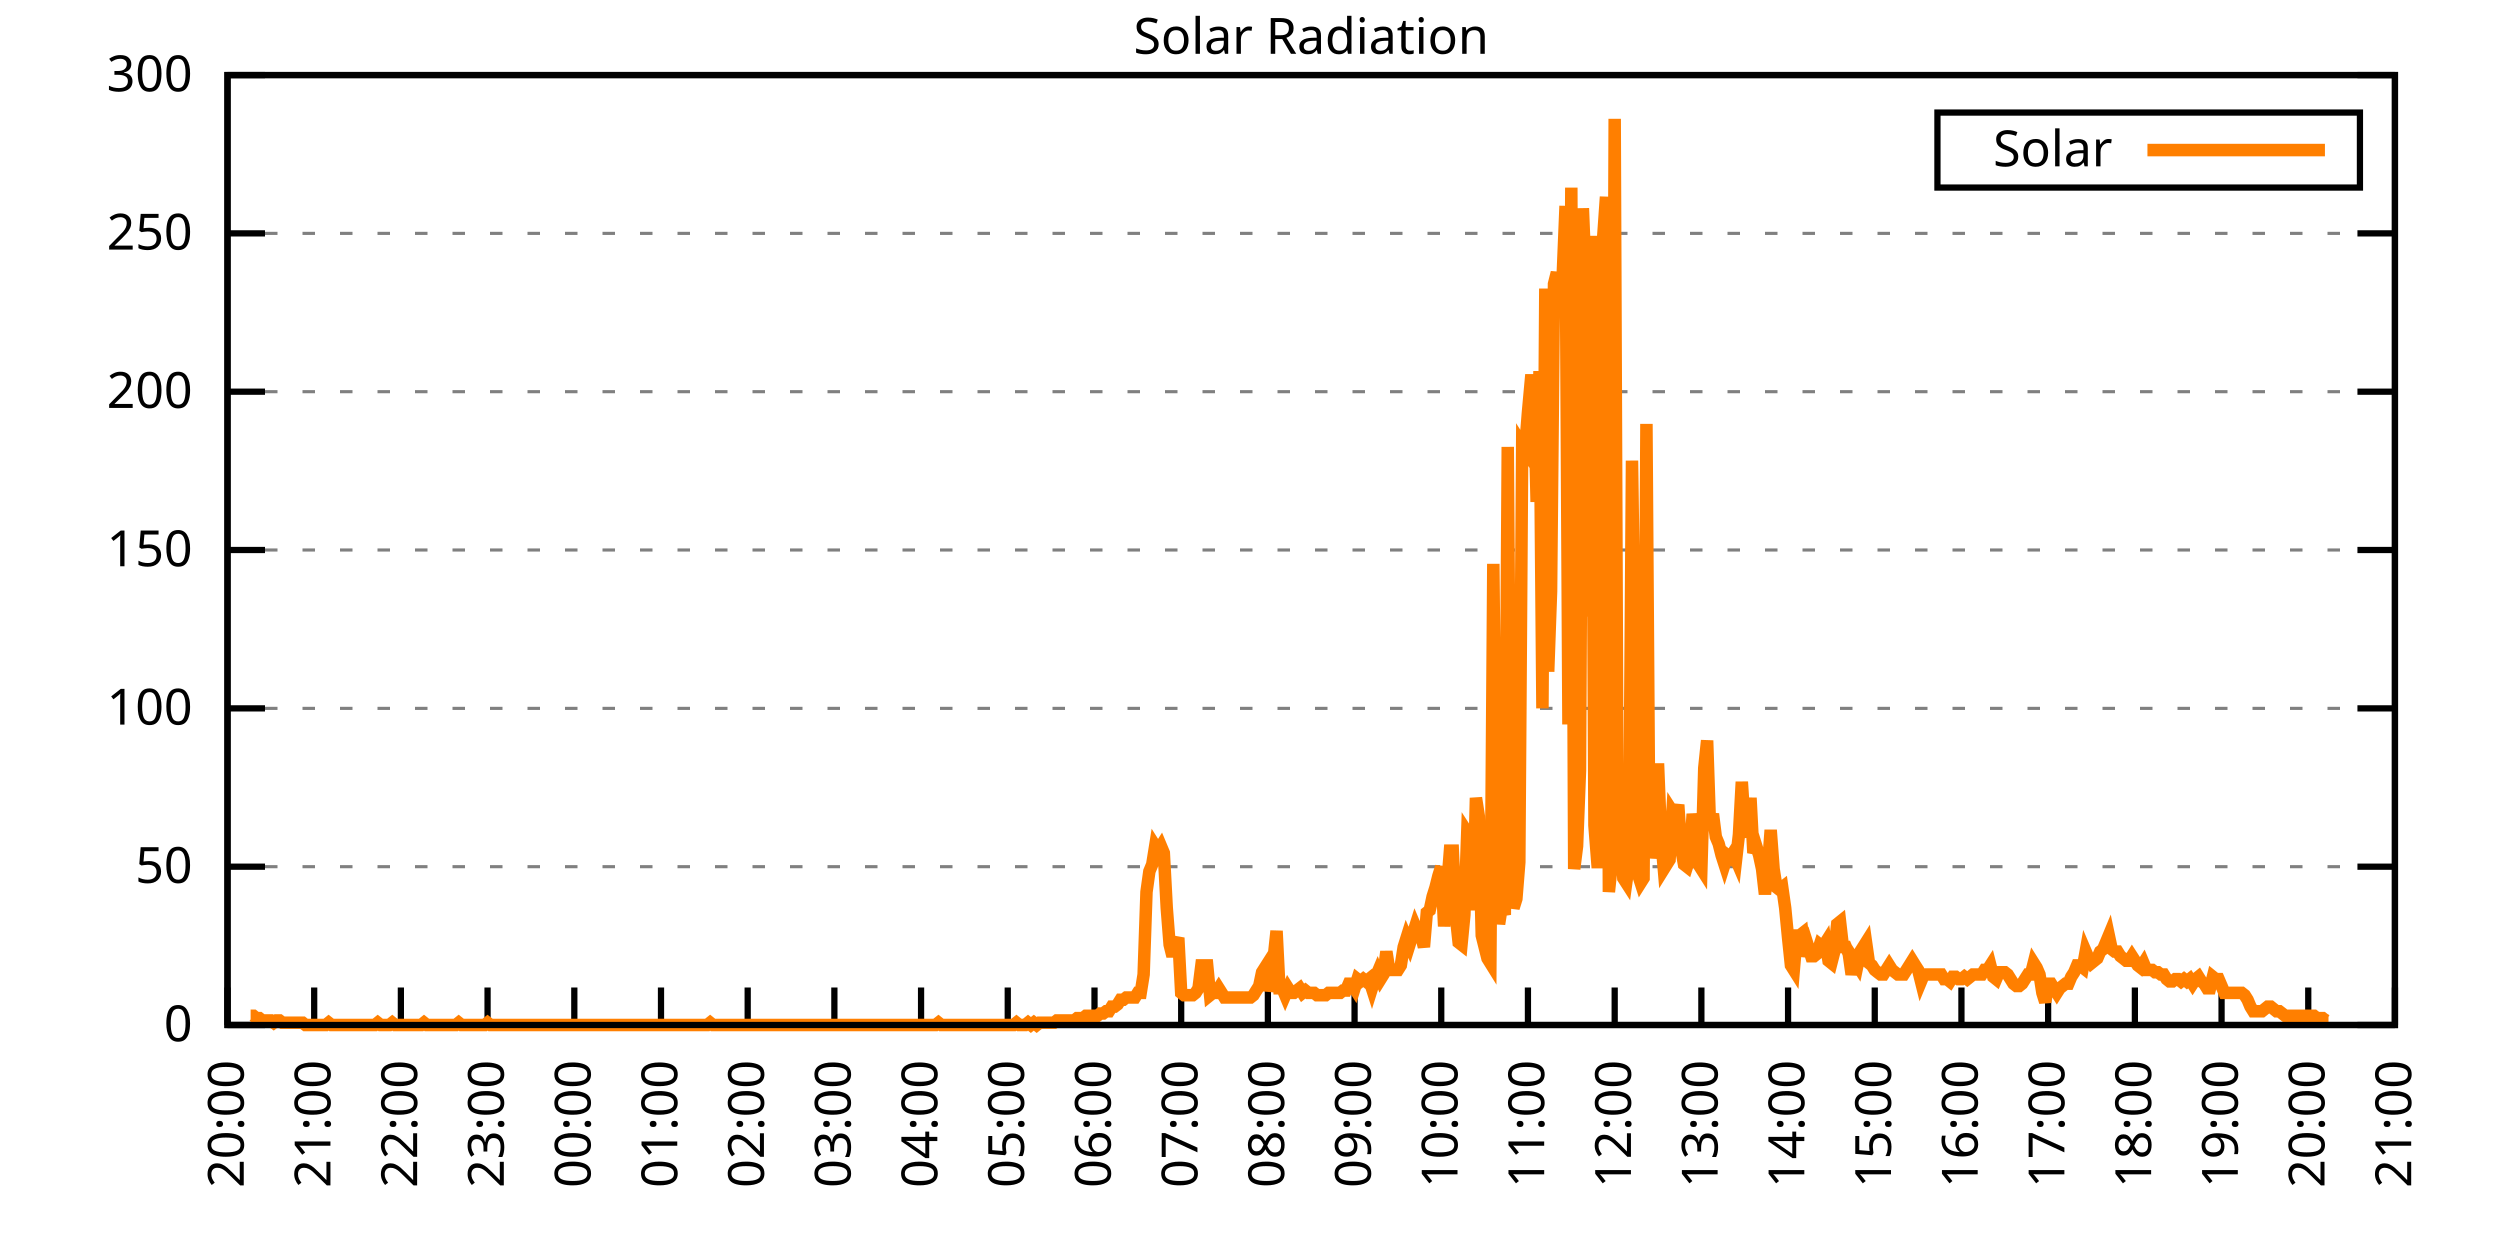
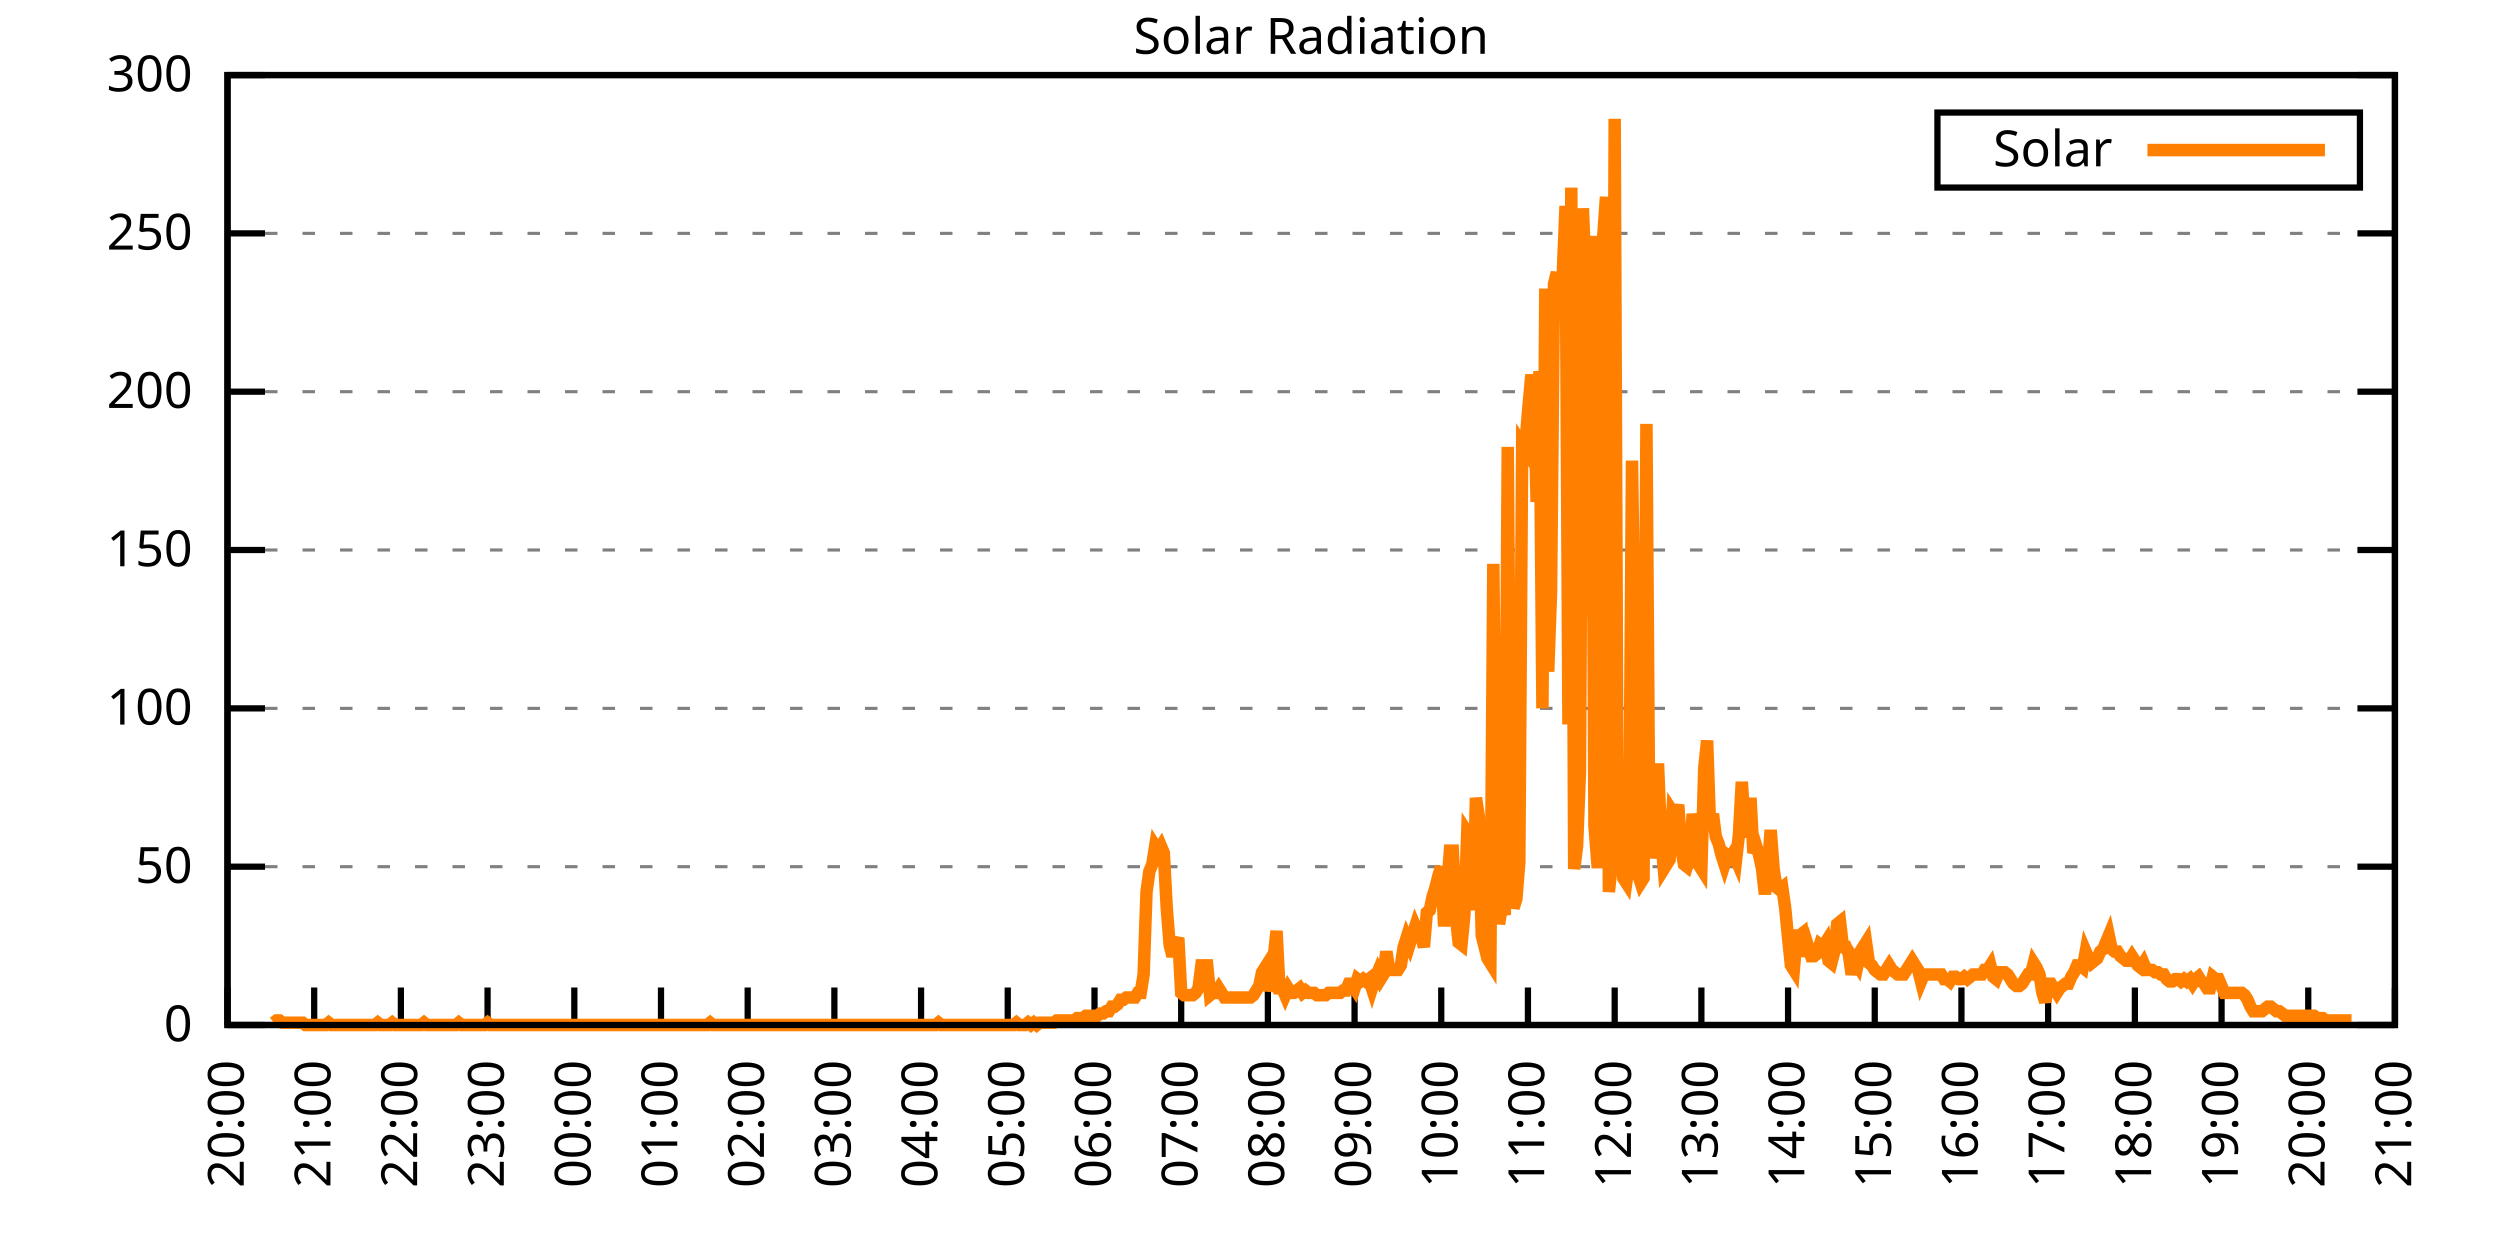
<svg xmlns="http://www.w3.org/2000/svg" xmlns:xlink="http://www.w3.org/1999/xlink" width="400" height="200" viewBox="0 0 400 200">
  <g id="gnuplot_canvas">
    <rect x="0" y="0" width="400" height="200" fill="none" />
    <defs>
      <circle id="gpDot" r="0.5" stroke-width="0.5" stroke="currentColor" />
      <path id="gpPt0" stroke-width="0.333" stroke="currentColor" d="M-1,0 h2 M0,-1 v2" />
      <path id="gpPt1" stroke-width="0.333" stroke="currentColor" d="M-1,-1 L1,1 M1,-1 L-1,1" />
      <path id="gpPt2" stroke-width="0.333" stroke="currentColor" d="M-1,0 L1,0 M0,-1 L0,1 M-1,-1 L1,1 M-1,1 L1,-1" />
      <rect id="gpPt3" stroke-width="0.333" stroke="currentColor" x="-1" y="-1" width="2" height="2" />
      <rect id="gpPt4" stroke-width="0.333" stroke="currentColor" fill="currentColor" x="-1" y="-1" width="2" height="2" />
      <circle id="gpPt5" stroke-width="0.333" stroke="currentColor" cx="0" cy="0" r="1" />
      <use xlink:href="#gpPt5" id="gpPt6" fill="currentColor" stroke="none" />
      <path id="gpPt7" stroke-width="0.333" stroke="currentColor" d="M0,-1.33 L-1.33,0.67 L1.33,0.67 z" />
      <use xlink:href="#gpPt7" id="gpPt8" fill="currentColor" stroke="none" />
      <use xlink:href="#gpPt7" id="gpPt9" stroke="currentColor" transform="rotate(180)" />
      <use xlink:href="#gpPt9" id="gpPt10" fill="currentColor" stroke="none" />
      <use xlink:href="#gpPt3" id="gpPt11" stroke="currentColor" transform="rotate(45)" />
      <use xlink:href="#gpPt11" id="gpPt12" fill="currentColor" stroke="none" />
      <path id="gpPt13" stroke-width="0.333" stroke="currentColor" d="M0,1.330 L1.265,0.411 L0.782,-1.067 L-0.782,-1.076 L-1.265,0.411 z" />
      <use xlink:href="#gpPt13" id="gpPt14" fill="currentColor" stroke="none" />
      <filter id="textbox" filterUnits="objectBoundingBox" x="0" y="0" height="1" width="1">
        <feFlood flood-color="white" flood-opacity="1" result="bgnd" />
        <feComposite in="SourceGraphic" in2="bgnd" operator="atop" />
      </filter>
      <filter id="greybox" filterUnits="objectBoundingBox" x="0" y="0" height="1" width="1">
        <feFlood flood-color="lightgrey" flood-opacity="1" result="grey" />
        <feComposite in="SourceGraphic" in2="grey" operator="atop" />
      </filter>
    </defs>
    <g fill="none" color="white" stroke="currentColor" stroke-width="1.00" stroke-linecap="butt" stroke-linejoin="miter">
</g>
    <g fill="none" color="black" stroke="currentColor" stroke-width="1.00" stroke-linecap="butt" stroke-linejoin="miter">
      <g stroke="none" shape-rendering="crispEdges">
        <polygon fill="rgb(255, 255, 255)" points="36.40,164.00 383.18,164.00 383.18,12.02 36.40,12.02 " />
      </g>
    </g>
    <g fill="none" color="black" stroke="currentColor" stroke-width="1.00" stroke-linecap="butt" stroke-linejoin="miter">
</g>
    <g fill="none" color="black" stroke="black" stroke-width="0.50" stroke-linecap="butt" stroke-linejoin="miter">
</g>
    <g fill="none" color="gray" stroke="currentColor" stroke-width="0.50" stroke-linecap="butt" stroke-linejoin="miter">
      <path stroke="gray" stroke-dasharray="2,4" class="gridline" d="M36.40,164.00 L383.19,164.00  " />
    </g>
    <g fill="none" color="gray" stroke="gray" stroke-width="1.00" stroke-linecap="butt" stroke-linejoin="miter">
</g>
    <g fill="none" color="black" stroke="currentColor" stroke-width="1.00" stroke-linecap="butt" stroke-linejoin="miter">
      <path stroke="black" d="M36.40,164.00 L42.40,164.00 M383.19,164.00 L377.19,164.00  " />
      <g transform="translate(30.80,166.60)" stroke="none" fill="black" font-family="Sans" font-size="8.00" text-anchor="end">
        <text>
          <tspan font-family="Sans"> 0</tspan>
        </text>
      </g>
    </g>
    <g fill="none" color="black" stroke="currentColor" stroke-width="1.00" stroke-linecap="butt" stroke-linejoin="miter">
</g>
    <g fill="none" color="black" stroke="black" stroke-width="0.50" stroke-linecap="butt" stroke-linejoin="miter">
</g>
    <g fill="none" color="gray" stroke="currentColor" stroke-width="0.50" stroke-linecap="butt" stroke-linejoin="miter">
      <path stroke="gray" stroke-dasharray="2,4" class="gridline" d="M36.40,138.67 L383.19,138.67  " />
    </g>
    <g fill="none" color="gray" stroke="gray" stroke-width="1.00" stroke-linecap="butt" stroke-linejoin="miter">
</g>
    <g fill="none" color="black" stroke="currentColor" stroke-width="1.00" stroke-linecap="butt" stroke-linejoin="miter">
      <path stroke="black" d="M36.40,138.67 L42.40,138.67 M383.19,138.67 L377.19,138.67  " />
      <g transform="translate(30.80,141.27)" stroke="none" fill="black" font-family="Sans" font-size="8.00" text-anchor="end">
        <text>
          <tspan font-family="Sans"> 50</tspan>
        </text>
      </g>
    </g>
    <g fill="none" color="black" stroke="currentColor" stroke-width="1.00" stroke-linecap="butt" stroke-linejoin="miter">
</g>
    <g fill="none" color="black" stroke="black" stroke-width="0.50" stroke-linecap="butt" stroke-linejoin="miter">
</g>
    <g fill="none" color="gray" stroke="currentColor" stroke-width="0.50" stroke-linecap="butt" stroke-linejoin="miter">
      <path stroke="gray" stroke-dasharray="2,4" class="gridline" d="M36.40,113.34 L383.19,113.34  " />
    </g>
    <g fill="none" color="gray" stroke="gray" stroke-width="1.00" stroke-linecap="butt" stroke-linejoin="miter">
</g>
    <g fill="none" color="black" stroke="currentColor" stroke-width="1.00" stroke-linecap="butt" stroke-linejoin="miter">
      <path stroke="black" d="M36.40,113.34 L42.40,113.34 M383.19,113.34 L377.19,113.34  " />
      <g transform="translate(30.80,115.94)" stroke="none" fill="black" font-family="Sans" font-size="8.00" text-anchor="end">
        <text>
          <tspan font-family="Sans"> 100</tspan>
        </text>
      </g>
    </g>
    <g fill="none" color="black" stroke="currentColor" stroke-width="1.00" stroke-linecap="butt" stroke-linejoin="miter">
</g>
    <g fill="none" color="black" stroke="black" stroke-width="0.50" stroke-linecap="butt" stroke-linejoin="miter">
</g>
    <g fill="none" color="gray" stroke="currentColor" stroke-width="0.50" stroke-linecap="butt" stroke-linejoin="miter">
      <path stroke="gray" stroke-dasharray="2,4" class="gridline" d="M36.40,88.00 L383.19,88.00  " />
    </g>
    <g fill="none" color="gray" stroke="gray" stroke-width="1.00" stroke-linecap="butt" stroke-linejoin="miter">
</g>
    <g fill="none" color="black" stroke="currentColor" stroke-width="1.00" stroke-linecap="butt" stroke-linejoin="miter">
      <path stroke="black" d="M36.40,88.00 L42.40,88.00 M383.19,88.00 L377.19,88.00  " />
      <g transform="translate(30.80,90.60)" stroke="none" fill="black" font-family="Sans" font-size="8.00" text-anchor="end">
        <text>
          <tspan font-family="Sans"> 150</tspan>
        </text>
      </g>
    </g>
    <g fill="none" color="black" stroke="currentColor" stroke-width="1.00" stroke-linecap="butt" stroke-linejoin="miter">
</g>
    <g fill="none" color="black" stroke="black" stroke-width="0.50" stroke-linecap="butt" stroke-linejoin="miter">
</g>
    <g fill="none" color="gray" stroke="currentColor" stroke-width="0.50" stroke-linecap="butt" stroke-linejoin="miter">
      <path stroke="gray" stroke-dasharray="2,4" class="gridline" d="M36.40,62.67 L383.19,62.67  " />
    </g>
    <g fill="none" color="gray" stroke="gray" stroke-width="1.00" stroke-linecap="butt" stroke-linejoin="miter">
</g>
    <g fill="none" color="black" stroke="currentColor" stroke-width="1.00" stroke-linecap="butt" stroke-linejoin="miter">
      <path stroke="black" d="M36.40,62.67 L42.40,62.67 M383.19,62.67 L377.19,62.67  " />
      <g transform="translate(30.80,65.27)" stroke="none" fill="black" font-family="Sans" font-size="8.00" text-anchor="end">
        <text>
          <tspan font-family="Sans"> 200</tspan>
        </text>
      </g>
    </g>
    <g fill="none" color="black" stroke="currentColor" stroke-width="1.00" stroke-linecap="butt" stroke-linejoin="miter">
</g>
    <g fill="none" color="black" stroke="black" stroke-width="0.50" stroke-linecap="butt" stroke-linejoin="miter">
</g>
    <g fill="none" color="gray" stroke="currentColor" stroke-width="0.50" stroke-linecap="butt" stroke-linejoin="miter">
      <path stroke="gray" stroke-dasharray="2,4" class="gridline" d="M36.40,37.34 L383.19,37.34  " />
    </g>
    <g fill="none" color="gray" stroke="gray" stroke-width="1.00" stroke-linecap="butt" stroke-linejoin="miter">
</g>
    <g fill="none" color="black" stroke="currentColor" stroke-width="1.00" stroke-linecap="butt" stroke-linejoin="miter">
      <path stroke="black" d="M36.40,37.34 L42.40,37.34 M383.19,37.34 L377.19,37.34  " />
      <g transform="translate(30.80,39.94)" stroke="none" fill="black" font-family="Sans" font-size="8.00" text-anchor="end">
        <text>
          <tspan font-family="Sans"> 250</tspan>
        </text>
      </g>
    </g>
    <g fill="none" color="black" stroke="currentColor" stroke-width="1.00" stroke-linecap="butt" stroke-linejoin="miter">
</g>
    <g fill="none" color="black" stroke="black" stroke-width="0.50" stroke-linecap="butt" stroke-linejoin="miter">
</g>
    <g fill="none" color="gray" stroke="currentColor" stroke-width="0.50" stroke-linecap="butt" stroke-linejoin="miter">
      <path stroke="gray" stroke-dasharray="2,4" class="gridline" d="M36.40,12.01 L383.19,12.01  " />
    </g>
    <g fill="none" color="gray" stroke="gray" stroke-width="1.00" stroke-linecap="butt" stroke-linejoin="miter">
</g>
    <g fill="none" color="black" stroke="currentColor" stroke-width="1.00" stroke-linecap="butt" stroke-linejoin="miter">
      <path stroke="black" d="M36.40,12.01 L42.40,12.01 M383.19,12.01 L377.19,12.01  " />
      <g transform="translate(30.80,14.61)" stroke="none" fill="black" font-family="Sans" font-size="8.00" text-anchor="end">
        <text>
          <tspan font-family="Sans"> 300</tspan>
        </text>
      </g>
    </g>
    <g fill="none" color="black" stroke="currentColor" stroke-width="1.00" stroke-linecap="butt" stroke-linejoin="miter">
      <path stroke="black" d="M36.40,164.00 L36.40,158.00  " />
      <g transform="translate(39.00,169.60) rotate(270.00)" stroke="none" fill="black" font-family="Sans" font-size="8.00" text-anchor="end">
        <text>
          <tspan font-family="Sans">20:00</tspan>
        </text>
      </g>
    </g>
    <g fill="none" color="black" stroke="currentColor" stroke-width="1.00" stroke-linecap="butt" stroke-linejoin="miter">
      <path stroke="black" d="M50.27,164.00 L50.27,158.00  " />
      <g transform="translate(52.87,169.60) rotate(270.00)" stroke="none" fill="black" font-family="Sans" font-size="8.00" text-anchor="end">
        <text>
          <tspan font-family="Sans">21:00</tspan>
        </text>
      </g>
    </g>
    <g fill="none" color="black" stroke="currentColor" stroke-width="1.00" stroke-linecap="butt" stroke-linejoin="miter">
      <path stroke="black" d="M64.14,164.00 L64.14,158.00  " />
      <g transform="translate(66.74,169.60) rotate(270.00)" stroke="none" fill="black" font-family="Sans" font-size="8.00" text-anchor="end">
        <text>
          <tspan font-family="Sans">22:00</tspan>
        </text>
      </g>
    </g>
    <g fill="none" color="black" stroke="currentColor" stroke-width="1.00" stroke-linecap="butt" stroke-linejoin="miter">
      <path stroke="black" d="M78.01,164.00 L78.01,158.00  " />
      <g transform="translate(80.61,169.60) rotate(270.00)" stroke="none" fill="black" font-family="Sans" font-size="8.00" text-anchor="end">
        <text>
          <tspan font-family="Sans">23:00</tspan>
        </text>
      </g>
    </g>
    <g fill="none" color="black" stroke="currentColor" stroke-width="1.00" stroke-linecap="butt" stroke-linejoin="miter">
      <path stroke="black" d="M91.89,164.00 L91.89,158.00  " />
      <g transform="translate(94.49,169.60) rotate(270.00)" stroke="none" fill="black" font-family="Sans" font-size="8.00" text-anchor="end">
        <text>
          <tspan font-family="Sans">00:00</tspan>
        </text>
      </g>
    </g>
    <g fill="none" color="black" stroke="currentColor" stroke-width="1.00" stroke-linecap="butt" stroke-linejoin="miter">
      <path stroke="black" d="M105.76,164.00 L105.76,158.00  " />
      <g transform="translate(108.36,169.60) rotate(270.00)" stroke="none" fill="black" font-family="Sans" font-size="8.00" text-anchor="end">
        <text>
          <tspan font-family="Sans">01:00</tspan>
        </text>
      </g>
    </g>
    <g fill="none" color="black" stroke="currentColor" stroke-width="1.00" stroke-linecap="butt" stroke-linejoin="miter">
      <path stroke="black" d="M119.63,164.00 L119.63,158.00  " />
      <g transform="translate(122.23,169.60) rotate(270.00)" stroke="none" fill="black" font-family="Sans" font-size="8.00" text-anchor="end">
        <text>
          <tspan font-family="Sans">02:00</tspan>
        </text>
      </g>
    </g>
    <g fill="none" color="black" stroke="currentColor" stroke-width="1.00" stroke-linecap="butt" stroke-linejoin="miter">
      <path stroke="black" d="M133.50,164.00 L133.50,158.00  " />
      <g transform="translate(136.10,169.60) rotate(270.00)" stroke="none" fill="black" font-family="Sans" font-size="8.00" text-anchor="end">
        <text>
          <tspan font-family="Sans">03:00</tspan>
        </text>
      </g>
    </g>
    <g fill="none" color="black" stroke="currentColor" stroke-width="1.00" stroke-linecap="butt" stroke-linejoin="miter">
      <path stroke="black" d="M147.37,164.00 L147.37,158.00  " />
      <g transform="translate(149.97,169.60) rotate(270.00)" stroke="none" fill="black" font-family="Sans" font-size="8.00" text-anchor="end">
        <text>
          <tspan font-family="Sans">04:00</tspan>
        </text>
      </g>
    </g>
    <g fill="none" color="black" stroke="currentColor" stroke-width="1.00" stroke-linecap="butt" stroke-linejoin="miter">
      <path stroke="black" d="M161.24,164.00 L161.24,158.00  " />
      <g transform="translate(163.84,169.60) rotate(270.00)" stroke="none" fill="black" font-family="Sans" font-size="8.00" text-anchor="end">
        <text>
          <tspan font-family="Sans">05:00</tspan>
        </text>
      </g>
    </g>
    <g fill="none" color="black" stroke="currentColor" stroke-width="1.00" stroke-linecap="butt" stroke-linejoin="miter">
      <path stroke="black" d="M175.12,164.00 L175.12,158.00  " />
      <g transform="translate(177.72,169.60) rotate(270.00)" stroke="none" fill="black" font-family="Sans" font-size="8.00" text-anchor="end">
        <text>
          <tspan font-family="Sans">06:00</tspan>
        </text>
      </g>
    </g>
    <g fill="none" color="black" stroke="currentColor" stroke-width="1.00" stroke-linecap="butt" stroke-linejoin="miter">
      <path stroke="black" d="M188.99,164.00 L188.99,158.00  " />
      <g transform="translate(191.59,169.60) rotate(270.00)" stroke="none" fill="black" font-family="Sans" font-size="8.00" text-anchor="end">
        <text>
          <tspan font-family="Sans">07:00</tspan>
        </text>
      </g>
    </g>
    <g fill="none" color="black" stroke="currentColor" stroke-width="1.00" stroke-linecap="butt" stroke-linejoin="miter">
      <path stroke="black" d="M202.86,164.00 L202.86,158.00  " />
      <g transform="translate(205.46,169.60) rotate(270.00)" stroke="none" fill="black" font-family="Sans" font-size="8.00" text-anchor="end">
        <text>
          <tspan font-family="Sans">08:00</tspan>
        </text>
      </g>
    </g>
    <g fill="none" color="black" stroke="currentColor" stroke-width="1.00" stroke-linecap="butt" stroke-linejoin="miter">
      <path stroke="black" d="M216.73,164.00 L216.73,158.00  " />
      <g transform="translate(219.33,169.60) rotate(270.00)" stroke="none" fill="black" font-family="Sans" font-size="8.00" text-anchor="end">
        <text>
          <tspan font-family="Sans">09:00</tspan>
        </text>
      </g>
    </g>
    <g fill="none" color="black" stroke="currentColor" stroke-width="1.00" stroke-linecap="butt" stroke-linejoin="miter">
      <path stroke="black" d="M230.60,164.00 L230.60,158.00  " />
      <g transform="translate(233.20,169.60) rotate(270.00)" stroke="none" fill="black" font-family="Sans" font-size="8.00" text-anchor="end">
        <text>
          <tspan font-family="Sans">10:00</tspan>
        </text>
      </g>
    </g>
    <g fill="none" color="black" stroke="currentColor" stroke-width="1.00" stroke-linecap="butt" stroke-linejoin="miter">
      <path stroke="black" d="M244.47,164.00 L244.47,158.00  " />
      <g transform="translate(247.07,169.60) rotate(270.00)" stroke="none" fill="black" font-family="Sans" font-size="8.00" text-anchor="end">
        <text>
          <tspan font-family="Sans">11:00</tspan>
        </text>
      </g>
    </g>
    <g fill="none" color="black" stroke="currentColor" stroke-width="1.00" stroke-linecap="butt" stroke-linejoin="miter">
      <path stroke="black" d="M258.35,164.00 L258.35,158.00  " />
      <g transform="translate(260.95,169.60) rotate(270.00)" stroke="none" fill="black" font-family="Sans" font-size="8.00" text-anchor="end">
        <text>
          <tspan font-family="Sans">12:00</tspan>
        </text>
      </g>
    </g>
    <g fill="none" color="black" stroke="currentColor" stroke-width="1.00" stroke-linecap="butt" stroke-linejoin="miter">
      <path stroke="black" d="M272.22,164.00 L272.22,158.00  " />
      <g transform="translate(274.82,169.60) rotate(270.00)" stroke="none" fill="black" font-family="Sans" font-size="8.00" text-anchor="end">
        <text>
          <tspan font-family="Sans">13:00</tspan>
        </text>
      </g>
    </g>
    <g fill="none" color="black" stroke="currentColor" stroke-width="1.00" stroke-linecap="butt" stroke-linejoin="miter">
      <path stroke="black" d="M286.09,164.00 L286.09,158.00  " />
      <g transform="translate(288.69,169.60) rotate(270.00)" stroke="none" fill="black" font-family="Sans" font-size="8.00" text-anchor="end">
        <text>
          <tspan font-family="Sans">14:00</tspan>
        </text>
      </g>
    </g>
    <g fill="none" color="black" stroke="currentColor" stroke-width="1.00" stroke-linecap="butt" stroke-linejoin="miter">
      <path stroke="black" d="M299.96,164.00 L299.96,158.00  " />
      <g transform="translate(302.56,169.60) rotate(270.00)" stroke="none" fill="black" font-family="Sans" font-size="8.00" text-anchor="end">
        <text>
          <tspan font-family="Sans">15:00</tspan>
        </text>
      </g>
    </g>
    <g fill="none" color="black" stroke="currentColor" stroke-width="1.00" stroke-linecap="butt" stroke-linejoin="miter">
      <path stroke="black" d="M313.83,164.00 L313.83,158.00  " />
      <g transform="translate(316.43,169.60) rotate(270.00)" stroke="none" fill="black" font-family="Sans" font-size="8.00" text-anchor="end">
        <text>
          <tspan font-family="Sans">16:00</tspan>
        </text>
      </g>
    </g>
    <g fill="none" color="black" stroke="currentColor" stroke-width="1.00" stroke-linecap="butt" stroke-linejoin="miter">
      <path stroke="black" d="M327.70,164.00 L327.70,158.00  " />
      <g transform="translate(330.30,169.60) rotate(270.00)" stroke="none" fill="black" font-family="Sans" font-size="8.00" text-anchor="end">
        <text>
          <tspan font-family="Sans">17:00</tspan>
        </text>
      </g>
    </g>
    <g fill="none" color="black" stroke="currentColor" stroke-width="1.00" stroke-linecap="butt" stroke-linejoin="miter">
      <path stroke="black" d="M341.58,164.00 L341.58,158.00  " />
      <g transform="translate(344.18,169.60) rotate(270.00)" stroke="none" fill="black" font-family="Sans" font-size="8.00" text-anchor="end">
        <text>
          <tspan font-family="Sans">18:00</tspan>
        </text>
      </g>
    </g>
    <g fill="none" color="black" stroke="currentColor" stroke-width="1.00" stroke-linecap="butt" stroke-linejoin="miter">
      <path stroke="black" d="M355.45,164.00 L355.45,158.00  " />
      <g transform="translate(358.05,169.60) rotate(270.00)" stroke="none" fill="black" font-family="Sans" font-size="8.00" text-anchor="end">
        <text>
          <tspan font-family="Sans">19:00</tspan>
        </text>
      </g>
    </g>
    <g fill="none" color="black" stroke="currentColor" stroke-width="1.00" stroke-linecap="butt" stroke-linejoin="miter">
      <path stroke="black" d="M369.32,164.00 L369.32,158.00  " />
      <g transform="translate(371.92,169.60) rotate(270.00)" stroke="none" fill="black" font-family="Sans" font-size="8.00" text-anchor="end">
        <text>
          <tspan font-family="Sans">20:00</tspan>
        </text>
      </g>
    </g>
    <g fill="none" color="black" stroke="currentColor" stroke-width="1.00" stroke-linecap="butt" stroke-linejoin="miter">
      <path stroke="black" d="M383.19,164.00 L383.19,158.00  " />
      <g transform="translate(385.79,169.60) rotate(270.00)" stroke="none" fill="black" font-family="Sans" font-size="8.00" text-anchor="end">
        <text>
          <tspan font-family="Sans">21:00</tspan>
        </text>
      </g>
    </g>
    <g fill="none" color="black" stroke="currentColor" stroke-width="1.00" stroke-linecap="butt" stroke-linejoin="miter">
</g>
    <g fill="none" color="black" stroke="currentColor" stroke-width="1.00" stroke-linecap="butt" stroke-linejoin="miter">
      <path stroke="black" d="M36.40,12.01 L36.40,164.00 L383.19,164.00 L383.19,12.01 L36.40,12.01 Z  " />
    </g>
    <g fill="none" color="black" stroke="currentColor" stroke-width="1.00" stroke-linecap="butt" stroke-linejoin="miter">
</g>
    <g fill="none" color="black" stroke="currentColor" stroke-width="1.00" stroke-linecap="butt" stroke-linejoin="miter">
      <path stroke="black" d="M309.99,30.01 L309.99,18.01 L377.59,18.01 L377.59,30.01 L309.99,30.01 Z  " />
    </g>
    <g id="Solar_Radiation_plot_1">
      <g fill="none" color="white" stroke="black" stroke-width="2.00" stroke-linecap="butt" stroke-linejoin="miter">
</g>
      <g fill="none" color="black" stroke="currentColor" stroke-width="2.00" stroke-linecap="butt" stroke-linejoin="miter">
        <g transform="translate(337.99,26.61)" stroke="none" fill="black" font-family="Sans" font-size="8.00" text-anchor="end">
          <text>
            <tspan font-family="Sans">Solar</tspan>
          </text>
        </g>
      </g>
      <g fill="none" color="black" stroke="currentColor" stroke-width="2.00" stroke-linecap="butt" stroke-linejoin="miter">
-         <path stroke="rgb(255, 127,   0)" d="M343.59,24.01 L371.99,24.01 M40.10,162.53 L40.56,162.53 L41.02,162.90 L41.49,162.90 L41.95,163.27 L42.41,163.27   L42.87,163.27 L43.34,163.27 L43.80,163.63 L44.26,163.27 L44.72,163.27 L45.19,163.63 L45.65,163.63 L46.11,163.63   L46.57,163.63 L47.03,163.63 L47.50,163.63 L47.96,163.63 L48.42,163.63 L48.88,164.00 L49.35,164.00 L49.81,164.00   L50.27,164.00 L50.73,164.00 L51.20,164.00 L51.66,164.00 L52.12,164.00 L52.58,163.63 L53.05,164.00 L53.51,164.00   L53.97,164.00 L54.43,164.00 L54.90,164.00 L55.36,164.00 L55.82,164.00 L56.28,164.00 L56.75,164.00 L57.21,164.00   L57.67,164.00 L58.13,164.00 L58.59,164.00 L59.06,164.00 L59.52,164.00 L59.98,164.00 L60.44,163.63 L60.91,164.00   L61.37,164.00 L61.83,164.00 L62.29,164.00 L62.76,163.63 L63.22,164.00 L63.68,164.00 L64.14,164.00 L64.61,164.00   L65.07,164.00 L65.53,164.00 L65.99,164.00 L66.46,164.00 L66.92,164.00 L67.38,164.00 L67.84,163.63 L68.30,164.00   L68.77,164.00 L69.23,164.00 L69.69,164.00 L70.15,164.00 L70.62,164.00 L71.08,164.00 L71.54,164.00 L72.00,164.00   L72.47,164.00 L72.93,164.00 L73.39,163.63 L73.85,164.00 L74.32,164.00 L74.78,164.00 L75.24,164.00 L75.70,164.00   L76.17,164.00 L76.63,164.00 L77.09,164.00 L77.55,164.00 L78.01,163.63 L78.48,164.00 L78.94,164.00 L79.40,164.00   L79.86,164.00 L80.33,164.00 L80.79,164.00 L81.25,164.00 L81.71,164.00 L82.18,164.00 L82.64,164.00 L83.10,164.00   L83.56,164.00 L84.03,164.00 L84.49,164.00 L84.95,164.00 L85.41,164.00 L85.88,164.00 L86.34,164.00 L86.80,164.00   L87.26,164.00 L87.72,164.00 L88.19,164.00 L88.65,164.00 L89.11,164.00 L89.57,164.00 L90.04,164.00 L90.50,164.00   L90.96,164.00 L91.42,164.00 L91.89,164.00 L92.35,164.00 L92.81,164.00 L93.27,164.00 L93.74,164.00 L94.20,164.00   L94.66,164.00 L95.12,164.00 L95.59,164.00 L96.05,164.00 L96.51,164.00 L96.97,164.00 L97.44,164.00 L97.90,164.00   L98.36,164.00 L98.82,164.00 L99.28,164.00 L99.75,164.00 L100.21,164.00 L100.67,164.00 L101.13,164.00 L101.60,164.00   L102.06,164.00 L102.52,164.00 L102.98,164.00 L103.45,164.00 L103.91,164.00 L104.37,164.00 L104.83,164.00 L105.30,164.00   L105.76,164.00 L106.22,164.00 L106.68,164.00 L107.15,164.00 L107.61,164.00 L108.07,164.00 L108.53,164.00 L108.99,164.00   L109.46,164.00 L109.92,164.00 L110.38,164.00 L110.84,164.00 L111.31,164.00 L111.77,164.00 L112.23,164.00 L112.69,164.00   L113.16,164.00 L113.62,163.63 L114.08,164.00 L114.54,164.00 L115.01,164.00 L115.47,164.00 L115.93,164.00 L116.39,164.00   L116.86,164.00 L117.32,164.00 L117.78,164.00 L118.24,164.00 L118.70,164.00 L119.17,164.00 L119.63,164.00 L120.09,164.00   L120.55,164.00 L121.02,164.00 L121.48,164.00 L121.94,164.00 L122.40,164.00 L122.87,164.00 L123.33,164.00 L123.79,164.00   L124.25,164.00 L124.72,164.00 L125.18,164.00 L125.64,164.00 L126.10,164.00 L126.57,164.00 L127.03,164.00 L127.49,164.00   L127.95,164.00 L128.41,164.00 L128.88,164.00 L129.34,164.00 L129.80,164.00 L130.26,164.00 L130.73,164.00 L131.19,164.00   L131.65,164.00 L132.11,164.00 L132.58,164.00 L133.04,164.00 L133.50,164.00 L133.96,164.00 L134.43,164.00 L134.89,164.00   L135.35,164.00 L135.81,164.00 L136.28,164.00 L136.74,164.00 L137.20,164.00 L137.66,164.00 L138.13,164.00 L138.59,164.00   L139.05,164.00 L139.51,164.00 L139.97,164.00 L140.44,164.00 L140.90,164.00 L141.36,164.00 L141.82,164.00 L142.29,164.00   L142.75,164.00 L143.21,164.00 L143.67,164.00 L144.14,164.00 L144.60,164.00 L145.06,164.00 L145.52,164.00 L145.99,164.00   L146.45,164.00 L146.91,164.00 L147.37,164.00 L147.84,164.00 L148.30,164.00 L148.76,164.00 L149.22,164.00 L149.68,164.00   L150.15,163.63 L150.61,164.00 L151.07,164.00 L151.53,164.00 L152.00,164.00 L152.46,164.00 L152.92,164.00 L153.38,164.00   L153.85,164.00 L154.31,164.00 L154.77,164.00 L155.23,164.00 L155.70,164.00 L156.16,164.00 L156.62,164.00 L157.08,164.00   L157.55,164.00 L158.01,164.00 L158.47,164.00 L158.93,164.00 L159.39,164.00 L159.86,164.00 L160.32,164.00 L160.78,164.00   L161.24,164.00 L161.71,164.00 L162.17,164.00 L162.63,163.63 L163.09,164.00 L163.56,164.00 L164.02,164.00 L164.48,163.63   L164.94,164.00 L165.41,163.63 L165.87,164.00 L166.33,163.63 L166.79,163.63 L167.26,163.63 L167.72,163.63 L168.18,163.63   L168.64,163.63 L169.10,163.27 L169.57,163.27 L170.03,163.27 L170.49,163.27 L170.95,163.27 L171.42,163.27 L171.88,163.27   L172.34,162.90 L172.80,162.90 L173.27,162.90 L173.73,162.53 L174.19,162.53 L174.65,162.53 L175.12,162.53 L175.58,162.53   L176.04,162.16 L176.50,162.16 L176.97,161.80 L177.43,161.80 L177.89,161.06 L178.35,161.06 L178.82,160.70 L179.28,159.96   L179.74,159.96 L180.20,159.60 L180.66,159.60 L181.13,159.60 L181.59,159.60 L182.05,158.86 L182.51,158.86 L182.98,155.92   L183.44,142.71 L183.90,139.41 L184.36,138.30 L184.83,135.37 L185.29,136.10 L185.75,135.37 L186.21,136.47 L186.68,145.28   L187.14,151.15 L187.60,152.99 L188.06,151.15 L188.53,150.05 L188.99,158.86 L189.45,159.23 L189.91,159.23 L190.37,159.23   L190.84,159.23 L191.30,158.86 L191.76,158.13 L192.22,154.46 L192.69,154.46 L193.15,154.46 L193.61,159.23 L194.07,158.86   L194.54,158.86 L195.00,158.13 L195.46,158.86 L195.92,159.60 L196.39,159.60 L196.85,159.60 L197.31,159.60 L197.77,159.60   L198.24,159.60 L198.70,159.60 L199.16,159.60 L199.62,159.60 L200.08,159.60 L200.55,159.23 L201.01,158.49 L201.47,157.76   L201.93,155.56 L202.40,154.82 L202.86,158.49 L203.32,157.03 L203.78,153.35 L204.25,148.95 L204.71,158.13 L205.17,158.13   L205.63,159.23 L206.10,158.13 L206.56,158.86 L207.02,158.86 L207.48,158.49 L207.95,158.13 L208.41,158.86 L208.87,158.49   L209.33,158.86 L209.80,158.86 L210.26,158.86 L210.72,159.23 L211.18,159.23 L211.64,159.23 L212.11,159.23 L212.57,158.86   L213.03,158.86 L213.49,158.86 L213.96,158.86 L214.42,158.86 L214.88,158.49 L215.34,158.49 L215.81,157.39 L216.27,157.39   L216.73,158.13 L217.19,156.66 L217.66,157.03 L218.12,156.66 L218.58,157.03 L219.04,156.66 L219.51,158.13 L219.97,156.66   L220.43,155.56 L220.89,156.66 L221.35,155.92 L221.82,152.25 L222.28,155.19 L222.74,155.19 L223.20,155.19 L223.67,155.19   L224.13,154.46 L224.59,151.52 L225.05,150.05 L225.52,151.15 L225.98,149.68 L226.44,148.22 L226.90,149.32 L227.37,149.68   L227.83,151.52 L228.29,146.01 L228.75,145.65 L229.22,143.44 L229.68,141.98 L230.14,140.14 L230.60,138.67 L231.06,148.22   L231.53,141.98 L231.99,136.10 L232.45,136.10 L232.91,146.38 L233.38,150.79 L233.84,151.15 L234.30,146.38 L234.76,133.17   L235.23,133.90 L235.69,145.65 L236.15,127.66 L236.61,130.60 L237.08,149.68 L237.54,151.52 L238.00,153.35 L238.46,154.09   L238.93,90.22 L239.39,136.10 L239.85,147.85 L240.31,144.91 L240.77,146.38 L241.24,71.50 L241.70,136.84 L242.16,145.28   L242.62,143.81 L243.09,137.94 L243.55,71.13 L244.01,71.86 L244.47,65.99 L244.94,60.85 L245.40,60.85 L245.86,80.31   L246.32,59.38 L246.79,113.34 L247.25,46.17 L247.71,107.47 L248.17,94.62 L248.64,45.43 L249.10,43.60 L249.56,49.11   L250.02,44.33 L250.49,32.95 L250.95,115.91 L251.41,30.02 L251.87,139.04 L252.33,135.37 L252.80,123.25 L253.26,33.32   L253.72,44.70 L254.18,98.66 L254.65,37.73 L255.11,132.06 L255.57,137.94 L256.03,137.94 L256.50,38.09 L256.96,31.49   L257.42,142.71 L257.88,138.30 L258.35,19.01 L258.81,131.33 L259.27,130.96 L259.73,140.51 L260.20,141.24 L260.66,137.94   L261.12,73.70 L261.58,107.10 L262.04,139.77 L262.51,141.24 L262.97,140.51 L263.43,67.83 L263.89,133.90 L264.36,137.20   L264.82,135.37 L265.28,122.15 L265.74,133.53 L266.21,139.04 L266.67,138.30 L267.13,137.57 L267.59,129.86 L268.06,130.60   L268.52,128.76 L268.98,135.74 L269.44,138.30 L269.91,138.67 L270.37,137.20 L270.83,130.23 L271.29,133.17 L271.75,138.30   L272.22,139.04 L272.68,122.89 L273.14,118.48 L273.60,132.06 L274.07,130.23 L274.53,133.90 L274.99,135.00 L275.45,136.84   L275.92,138.30 L276.38,136.84 L276.84,137.20 L277.30,136.47 L277.77,137.57 L278.23,133.53 L278.69,125.09 L279.15,132.06   L279.62,133.90 L280.08,127.66 L280.54,136.47 L281.00,135.37 L281.46,136.84 L281.93,139.04 L282.39,143.08 L282.85,139.04   L283.31,132.80 L283.78,139.04 L284.24,141.98 L284.70,142.34 L285.16,141.98 L285.63,145.28 L286.09,150.05 L286.55,154.46   L287.01,155.19 L287.48,149.68 L287.94,149.68 L288.40,149.32 L288.86,152.99 L289.33,151.52 L289.79,152.99 L290.25,152.99   L290.71,152.62 L291.18,151.15 L291.64,151.52 L292.10,150.79 L292.56,153.72 L293.02,154.09 L293.49,152.25 L293.95,147.85   L294.41,147.48 L294.87,151.52 L295.34,151.52 L295.80,152.62 L296.26,155.92 L296.72,153.72 L297.19,154.46 L297.65,152.25   L298.11,151.52 L298.57,150.79 L299.04,154.09 L299.50,154.46 L299.96,155.19 L300.42,155.56 L300.89,155.92 L301.35,155.92   L301.81,155.19 L302.27,154.46 L302.73,155.19 L303.20,155.56 L303.66,155.92 L304.12,155.92 L304.58,155.92 L305.05,155.19   L305.51,154.46 L305.97,153.72 L306.43,154.46 L306.90,155.19 L307.36,157.03 L307.82,155.92 L308.28,155.92 L308.75,155.92   L309.21,155.92 L309.67,155.92 L310.13,155.92 L310.60,155.92 L311.06,156.66 L311.52,156.66 L311.98,157.03 L312.44,156.29   L312.91,156.29 L313.37,156.66 L313.83,156.66 L314.29,156.29 L314.76,156.66 L315.22,156.29 L315.68,155.92 L316.14,155.92   L316.61,155.92 L317.07,155.92 L317.53,155.19 L317.99,155.19 L318.46,154.46 L318.92,156.29 L319.38,156.66 L319.84,155.56   L320.31,155.56 L320.77,155.56 L321.23,155.92 L321.69,156.66 L322.15,157.39 L322.62,157.76 L323.08,157.76 L323.54,157.39   L324.00,156.66 L324.47,155.92 L324.93,155.92 L325.39,154.09 L325.85,154.82 L326.32,155.92 L326.78,158.86 L327.24,160.33   L327.70,157.39 L328.17,157.39 L328.63,158.13 L329.09,158.86 L329.55,158.13 L330.02,157.76 L330.48,157.39 L330.94,157.39   L331.40,156.29 L331.87,155.56 L332.33,154.46 L332.79,154.46 L333.25,154.82 L333.71,152.25 L334.18,153.35 L334.64,154.09   L335.10,153.72 L335.56,153.35 L336.03,152.25 L336.49,151.89 L336.95,150.79 L337.41,149.68 L337.88,151.89 L338.34,152.25   L338.80,152.25 L339.26,152.99 L339.73,153.35 L340.19,153.72 L340.65,153.72 L341.11,152.99 L341.58,153.72 L342.04,154.46   L342.50,154.82 L342.96,154.09 L343.42,155.19 L343.89,155.19 L344.35,155.19 L344.81,155.56 L345.27,155.56 L345.74,155.92   L346.20,155.92 L346.66,156.66 L347.12,157.03 L347.59,157.03 L348.05,156.66 L348.51,156.66 L348.97,157.03 L349.44,156.66   L349.90,157.03 L350.36,156.66 L350.82,157.39 L351.29,156.66 L351.75,156.29 L352.21,157.03 L352.67,157.39 L353.13,158.13   L353.60,158.13 L354.06,156.29 L354.52,156.66 L354.98,156.66 L355.45,157.76 L355.91,158.86 L356.37,158.86 L356.83,158.86   L357.30,158.86 L357.76,158.86 L358.22,158.86 L358.68,158.86 L359.15,159.23 L359.61,159.96 L360.07,161.06 L360.53,161.80   L361.00,161.80 L361.46,161.80 L361.92,161.80 L362.38,161.43 L362.84,161.06 L363.31,161.06 L363.77,161.43 L364.23,161.80   L364.69,161.80 L365.16,162.16 L365.62,162.53 L366.08,162.53 L366.54,162.53 L367.01,162.53 L367.47,162.53 L367.93,162.53   L368.39,162.53 L368.86,162.53 L369.32,162.53 L369.78,162.53 L370.24,162.53 L370.71,162.90 L371.17,162.90 L371.63,162.90   L372.09,163.27 L372.56,163.27  " />
+         <path stroke="rgb(255, 127,   0)" d="M343.59,24.01 L371.99,24.01 M43.80,163.63 L44.26,163.27 L44.72,163.27 L45.19,163.63 L45.65,163.63 L46.11,163.63   L46.57,163.63 L47.03,163.63 L47.50,163.63 L47.96,163.63 L48.42,163.63 L48.88,164.00 L49.35,164.00 L49.81,164.00   L50.27,164.00 L50.73,164.00 L51.20,164.00 L51.66,164.00 L52.12,164.00 L52.58,163.63 L53.05,164.00 L53.51,164.00   L53.97,164.00 L54.43,164.00 L54.90,164.00 L55.36,164.00 L55.82,164.00 L56.28,164.00 L56.75,164.00 L57.21,164.00   L57.67,164.00 L58.13,164.00 L58.59,164.00 L59.06,164.00 L59.52,164.00 L59.98,164.00 L60.44,163.63 L60.91,164.00   L61.37,164.00 L61.83,164.00 L62.29,164.00 L62.76,163.63 L63.22,164.00 L63.68,164.00 L64.14,164.00 L64.61,164.00   L65.07,164.00 L65.53,164.00 L65.99,164.00 L66.46,164.00 L66.92,164.00 L67.38,164.00 L67.84,163.63 L68.30,164.00   L68.77,164.00 L69.23,164.00 L69.69,164.00 L70.15,164.00 L70.62,164.00 L71.08,164.00 L71.54,164.00 L72.00,164.00   L72.47,164.00 L72.93,164.00 L73.39,163.63 L73.85,164.00 L74.32,164.00 L74.78,164.00 L75.24,164.00 L75.70,164.00   L76.17,164.00 L76.63,164.00 L77.09,164.00 L77.55,164.00 L78.01,163.63 L78.48,164.00 L78.94,164.00 L79.40,164.00   L79.86,164.00 L80.33,164.00 L80.79,164.00 L81.25,164.00 L81.71,164.00 L82.18,164.00 L82.64,164.00 L83.10,164.00   L83.56,164.00 L84.03,164.00 L84.49,164.00 L84.95,164.00 L85.41,164.00 L85.88,164.00 L86.34,164.00 L86.80,164.00   L87.26,164.00 L87.72,164.00 L88.19,164.00 L88.65,164.00 L89.11,164.00 L89.57,164.00 L90.04,164.00 L90.50,164.00   L90.96,164.00 L91.42,164.00 L91.89,164.00 L92.35,164.00 L92.81,164.00 L93.27,164.00 L93.74,164.00 L94.20,164.00   L94.66,164.00 L95.12,164.00 L95.59,164.00 L96.05,164.00 L96.51,164.00 L96.97,164.00 L97.44,164.00 L97.90,164.00   L98.36,164.00 L98.82,164.00 L99.28,164.00 L99.75,164.00 L100.21,164.00 L100.67,164.00 L101.13,164.00 L101.60,164.00   L102.06,164.00 L102.52,164.00 L102.98,164.00 L103.45,164.00 L103.91,164.00 L104.37,164.00 L104.83,164.00 L105.30,164.00   L105.76,164.00 L106.22,164.00 L106.68,164.00 L107.15,164.00 L107.61,164.00 L108.07,164.00 L108.53,164.00 L108.99,164.00   L109.46,164.00 L109.92,164.00 L110.38,164.00 L110.84,164.00 L111.31,164.00 L111.77,164.00 L112.23,164.00 L112.69,164.00   L113.16,164.00 L113.62,163.63 L114.08,164.00 L114.54,164.00 L115.01,164.00 L115.47,164.00 L115.93,164.00 L116.39,164.00   L116.86,164.00 L117.32,164.00 L117.78,164.00 L118.24,164.00 L118.70,164.00 L119.17,164.00 L119.63,164.00 L120.09,164.00   L120.55,164.00 L121.02,164.00 L121.48,164.00 L121.94,164.00 L122.40,164.00 L122.87,164.00 L123.33,164.00 L123.79,164.00   L124.25,164.00 L124.72,164.00 L125.18,164.00 L125.64,164.00 L126.10,164.00 L126.57,164.00 L127.03,164.00 L127.49,164.00   L127.95,164.00 L128.41,164.00 L128.88,164.00 L129.34,164.00 L129.80,164.00 L130.26,164.00 L130.73,164.00 L131.19,164.00   L131.65,164.00 L132.11,164.00 L132.58,164.00 L133.04,164.00 L133.50,164.00 L133.96,164.00 L134.43,164.00 L134.89,164.00   L135.35,164.00 L135.81,164.00 L136.28,164.00 L136.74,164.00 L137.20,164.00 L137.66,164.00 L138.13,164.00 L138.59,164.00   L139.05,164.00 L139.51,164.00 L139.97,164.00 L140.44,164.00 L140.90,164.00 L141.36,164.00 L141.82,164.00 L142.29,164.00   L142.75,164.00 L143.21,164.00 L143.67,164.00 L144.14,164.00 L144.60,164.00 L145.06,164.00 L145.52,164.00 L145.99,164.00   L146.45,164.00 L146.91,164.00 L147.37,164.00 L147.84,164.00 L148.30,164.00 L148.76,164.00 L149.22,164.00 L149.68,164.00   L150.15,163.63 L150.61,164.00 L151.07,164.00 L151.53,164.00 L152.00,164.00 L152.46,164.00 L152.92,164.00 L153.38,164.00   L153.85,164.00 L154.31,164.00 L154.77,164.00 L155.23,164.00 L155.70,164.00 L156.16,164.00 L156.62,164.00 L157.08,164.00   L157.55,164.00 L158.01,164.00 L158.47,164.00 L158.93,164.00 L159.39,164.00 L159.86,164.00 L160.32,164.00 L160.78,164.00   L161.24,164.00 L161.71,164.00 L162.17,164.00 L162.63,163.63 L163.09,164.00 L163.56,164.00 L164.02,164.00 L164.48,163.63   L164.94,164.00 L165.41,163.63 L165.87,164.00 L166.33,163.63 L166.79,163.63 L167.26,163.63 L167.72,163.63 L168.18,163.63   L168.64,163.63 L169.10,163.27 L169.57,163.27 L170.03,163.27 L170.49,163.27 L170.95,163.27 L171.42,163.27 L171.88,163.27   L172.34,162.90 L172.80,162.90 L173.27,162.90 L173.73,162.53 L174.19,162.53 L174.65,162.53 L175.12,162.53 L175.58,162.53   L176.04,162.16 L176.50,162.16 L176.97,161.80 L177.43,161.80 L177.89,161.06 L178.35,161.06 L178.82,160.70 L179.28,159.96   L179.74,159.96 L180.20,159.60 L180.66,159.60 L181.13,159.60 L181.59,159.60 L182.05,158.86 L182.51,158.86 L182.98,155.92   L183.44,142.71 L183.90,139.41 L184.36,138.30 L184.83,135.37 L185.29,136.10 L185.75,135.37 L186.21,136.47 L186.68,145.28   L187.14,151.15 L187.60,152.99 L188.06,151.15 L188.53,150.05 L188.99,158.86 L189.45,159.23 L189.91,159.23 L190.37,159.23   L190.84,159.23 L191.30,158.86 L191.76,158.13 L192.22,154.46 L192.69,154.46 L193.15,154.46 L193.61,159.23 L194.07,158.86   L194.54,158.86 L195.00,158.13 L195.46,158.86 L195.92,159.60 L196.39,159.60 L196.85,159.60 L197.31,159.60 L197.77,159.60   L198.24,159.60 L198.70,159.60 L199.16,159.60 L199.62,159.60 L200.08,159.60 L200.55,159.23 L201.01,158.49 L201.47,157.76   L201.93,155.56 L202.40,154.82 L202.86,158.49 L203.32,157.03 L203.78,153.35 L204.25,148.95 L204.71,158.13 L205.17,158.13   L205.63,159.23 L206.10,158.13 L206.56,158.86 L207.02,158.86 L207.48,158.49 L207.95,158.13 L208.41,158.86 L208.87,158.49   L209.33,158.86 L209.80,158.86 L210.26,158.86 L210.72,159.23 L211.18,159.23 L211.64,159.23 L212.11,159.23 L212.57,158.86   L213.03,158.86 L213.49,158.86 L213.96,158.86 L214.42,158.86 L214.88,158.49 L215.34,158.49 L215.81,157.39 L216.27,157.39   L216.73,158.13 L217.19,156.66 L217.66,157.03 L218.12,156.66 L218.58,157.03 L219.04,156.66 L219.51,158.13 L219.97,156.66   L220.43,155.56 L220.89,156.66 L221.35,155.92 L221.82,152.25 L222.28,155.19 L222.74,155.19 L223.20,155.19 L223.67,155.19   L224.13,154.46 L224.59,151.52 L225.05,150.05 L225.52,151.15 L225.98,149.68 L226.44,148.22 L226.90,149.32 L227.37,149.68   L227.83,151.52 L228.29,146.01 L228.75,145.65 L229.22,143.44 L229.68,141.98 L230.14,140.14 L230.60,138.67 L231.06,148.22   L231.53,141.98 L231.99,136.10 L232.45,136.10 L232.91,146.38 L233.38,150.79 L233.84,151.15 L234.30,146.38 L234.76,133.17   L235.23,133.90 L235.69,145.65 L236.15,127.66 L236.61,130.60 L237.08,149.68 L237.54,151.52 L238.00,153.35 L238.46,154.09   L238.93,90.22 L239.39,136.10 L239.85,147.85 L240.31,144.91 L240.77,146.38 L241.24,71.50 L241.70,136.84 L242.16,145.28   L242.62,143.81 L243.09,137.94 L243.55,71.13 L244.01,71.86 L244.47,65.99 L244.94,60.85 L245.40,60.85 L245.86,80.31   L246.32,59.38 L246.79,113.34 L247.25,46.17 L247.71,107.47 L248.17,94.62 L248.64,45.43 L249.10,43.60 L249.56,49.11   L250.02,44.33 L250.49,32.95 L250.95,115.91 L251.41,30.02 L251.87,139.04 L252.33,135.37 L252.80,123.25 L253.26,33.32   L253.72,44.70 L254.18,98.66 L254.65,37.73 L255.11,132.06 L255.57,137.94 L256.03,137.94 L256.50,38.09 L256.96,31.49   L257.42,142.71 L257.88,138.30 L258.35,19.01 L258.81,131.33 L259.27,130.96 L259.73,140.51 L260.20,141.24 L260.66,137.94   L261.12,73.70 L261.58,107.10 L262.04,139.77 L262.51,141.24 L262.97,140.51 L263.43,67.83 L263.89,133.90 L264.36,137.20   L264.82,135.37 L265.28,122.15 L265.74,133.53 L266.21,139.04 L266.67,138.30 L267.13,137.57 L267.59,129.86 L268.06,130.60   L268.52,128.76 L268.98,135.74 L269.44,138.30 L269.91,138.67 L270.37,137.20 L270.83,130.23 L271.29,133.17 L271.75,138.30   L272.22,139.04 L272.68,122.89 L273.14,118.48 L273.60,132.06 L274.07,130.23 L274.53,133.90 L274.99,135.00 L275.45,136.84   L275.92,138.30 L276.38,136.84 L276.84,137.20 L277.30,136.47 L277.77,137.57 L278.23,133.53 L278.69,125.09 L279.15,132.06   L279.62,133.90 L280.08,127.66 L280.54,136.47 L281.00,135.37 L281.46,136.84 L281.93,139.04 L282.39,143.08 L282.85,139.04   L283.31,132.80 L283.78,139.04 L284.24,141.98 L284.70,142.34 L285.16,141.98 L285.63,145.28 L286.09,150.05 L286.55,154.46   L287.01,155.19 L287.48,149.68 L287.94,149.68 L288.40,149.32 L288.86,152.99 L289.33,151.52 L289.79,152.99 L290.25,152.99   L290.71,152.62 L291.18,151.15 L291.64,151.52 L292.10,150.79 L292.56,153.72 L293.02,154.09 L293.49,152.25 L293.95,147.85   L294.41,147.48 L294.87,151.52 L295.34,151.52 L295.80,152.62 L296.26,155.92 L296.72,153.72 L297.19,154.46 L297.65,152.25   L298.11,151.52 L298.57,150.79 L299.04,154.09 L299.50,154.46 L299.96,155.19 L300.42,155.56 L300.89,155.92 L301.35,155.92   L301.81,155.19 L302.27,154.46 L302.73,155.19 L303.20,155.56 L303.66,155.92 L304.12,155.92 L304.58,155.92 L305.05,155.19   L305.51,154.46 L305.97,153.72 L306.43,154.46 L306.90,155.19 L307.36,157.03 L307.82,155.92 L308.28,155.92 L308.75,155.92   L309.21,155.92 L309.67,155.92 L310.13,155.92 L310.60,155.92 L311.06,156.66 L311.52,156.66 L311.98,157.03 L312.44,156.29   L312.91,156.29 L313.37,156.66 L313.83,156.66 L314.29,156.29 L314.76,156.66 L315.22,156.29 L315.68,155.92 L316.14,155.92   L316.61,155.92 L317.07,155.92 L317.53,155.19 L317.99,155.19 L318.46,154.46 L318.92,156.29 L319.38,156.66 L319.84,155.56   L320.31,155.56 L320.77,155.56 L321.23,155.92 L321.69,156.66 L322.15,157.39 L322.62,157.76 L323.08,157.76 L323.54,157.39   L324.00,156.66 L324.47,155.92 L324.93,155.92 L325.39,154.09 L325.85,154.82 L326.32,155.92 L326.78,158.86 L327.24,160.33   L327.70,157.39 L328.17,157.39 L328.63,158.13 L329.09,158.86 L329.55,158.13 L330.02,157.76 L330.48,157.39 L330.94,157.39   L331.40,156.29 L331.87,155.56 L332.33,154.46 L332.79,154.46 L333.25,154.82 L333.71,152.25 L334.18,153.35 L334.64,154.09   L335.10,153.72 L335.56,153.35 L336.03,152.25 L336.49,151.89 L336.95,150.79 L337.41,149.68 L337.88,151.89 L338.34,152.25   L338.80,152.25 L339.26,152.99 L339.73,153.35 L340.19,153.72 L340.65,153.72 L341.11,152.99 L341.58,153.72 L342.04,154.46   L342.50,154.82 L342.96,154.09 L343.42,155.19 L343.89,155.19 L344.35,155.19 L344.81,155.56 L345.27,155.56 L345.74,155.92   L346.20,155.92 L346.66,156.66 L347.12,157.03 L347.59,157.03 L348.05,156.66 L348.51,156.66 L348.97,157.03 L349.44,156.66   L349.90,157.03 L350.36,156.66 L350.82,157.39 L351.29,156.66 L351.75,156.29 L352.21,157.03 L352.67,157.39 L353.13,158.13   L353.60,158.13 L354.06,156.29 L354.52,156.66 L354.98,156.66 L355.45,157.76 L355.91,158.86 L356.37,158.86 L356.83,158.86   L357.30,158.86 L357.76,158.86 L358.22,158.86 L358.68,158.86 L359.15,159.23 L359.61,159.96 L360.07,161.06 L360.53,161.80   L361.00,161.80 L361.46,161.80 L361.92,161.80 L362.38,161.43 L362.84,161.06 L363.31,161.06 L363.77,161.43 L364.23,161.80   L364.69,161.80 L365.16,162.16 L365.62,162.53 L366.08,162.53 L366.54,162.53 L367.01,162.53 L367.47,162.53 L367.93,162.53   L368.39,162.53 L368.86,162.53 L369.32,162.53 L369.78,162.53 L370.24,162.53 L370.71,162.90 L371.17,162.90 L371.63,162.90   L372.09,163.27 L372.56,163.27 L373.02,163.27 L373.48,163.27 L373.94,163.27 L374.40,163.27 L374.87,163.27 L375.33,163.27   L375.79,163.27 L376.25,163.27  " />
      </g>
    </g>
    <g fill="none" color="black" stroke="currentColor" stroke-width="2.00" stroke-linecap="butt" stroke-linejoin="miter">
</g>
    <g fill="none" color="black" stroke="black" stroke-width="1.00" stroke-linecap="butt" stroke-linejoin="miter">
</g>
    <g fill="none" color="black" stroke="currentColor" stroke-width="1.00" stroke-linecap="butt" stroke-linejoin="miter">
      <path stroke="black" d="M36.40,12.01 L36.40,164.00 L383.19,164.00 L383.19,12.01 L36.40,12.01 Z  " />
      <g transform="translate(6.80,88.01) rotate(270.00)" stroke="none" fill="black" font-family="Sans" font-size="8.00" text-anchor="middle">
        <text />
      </g>
    </g>
    <g fill="none" color="black" stroke="currentColor" stroke-width="1.00" stroke-linecap="butt" stroke-linejoin="miter">
</g>
    <g fill="none" color="black" stroke="currentColor" stroke-width="1.00" stroke-linecap="butt" stroke-linejoin="miter">
      <g transform="translate(209.79,8.61)" stroke="none" fill="black" font-family="Sans" font-size="8.00" text-anchor="middle">
        <text>
          <tspan font-family="Sans">Solar Radiation</tspan>
        </text>
      </g>
    </g>
    <g fill="none" color="black" stroke="currentColor" stroke-width="1.00" stroke-linecap="butt" stroke-linejoin="miter">
</g>
  </g>
</svg>
